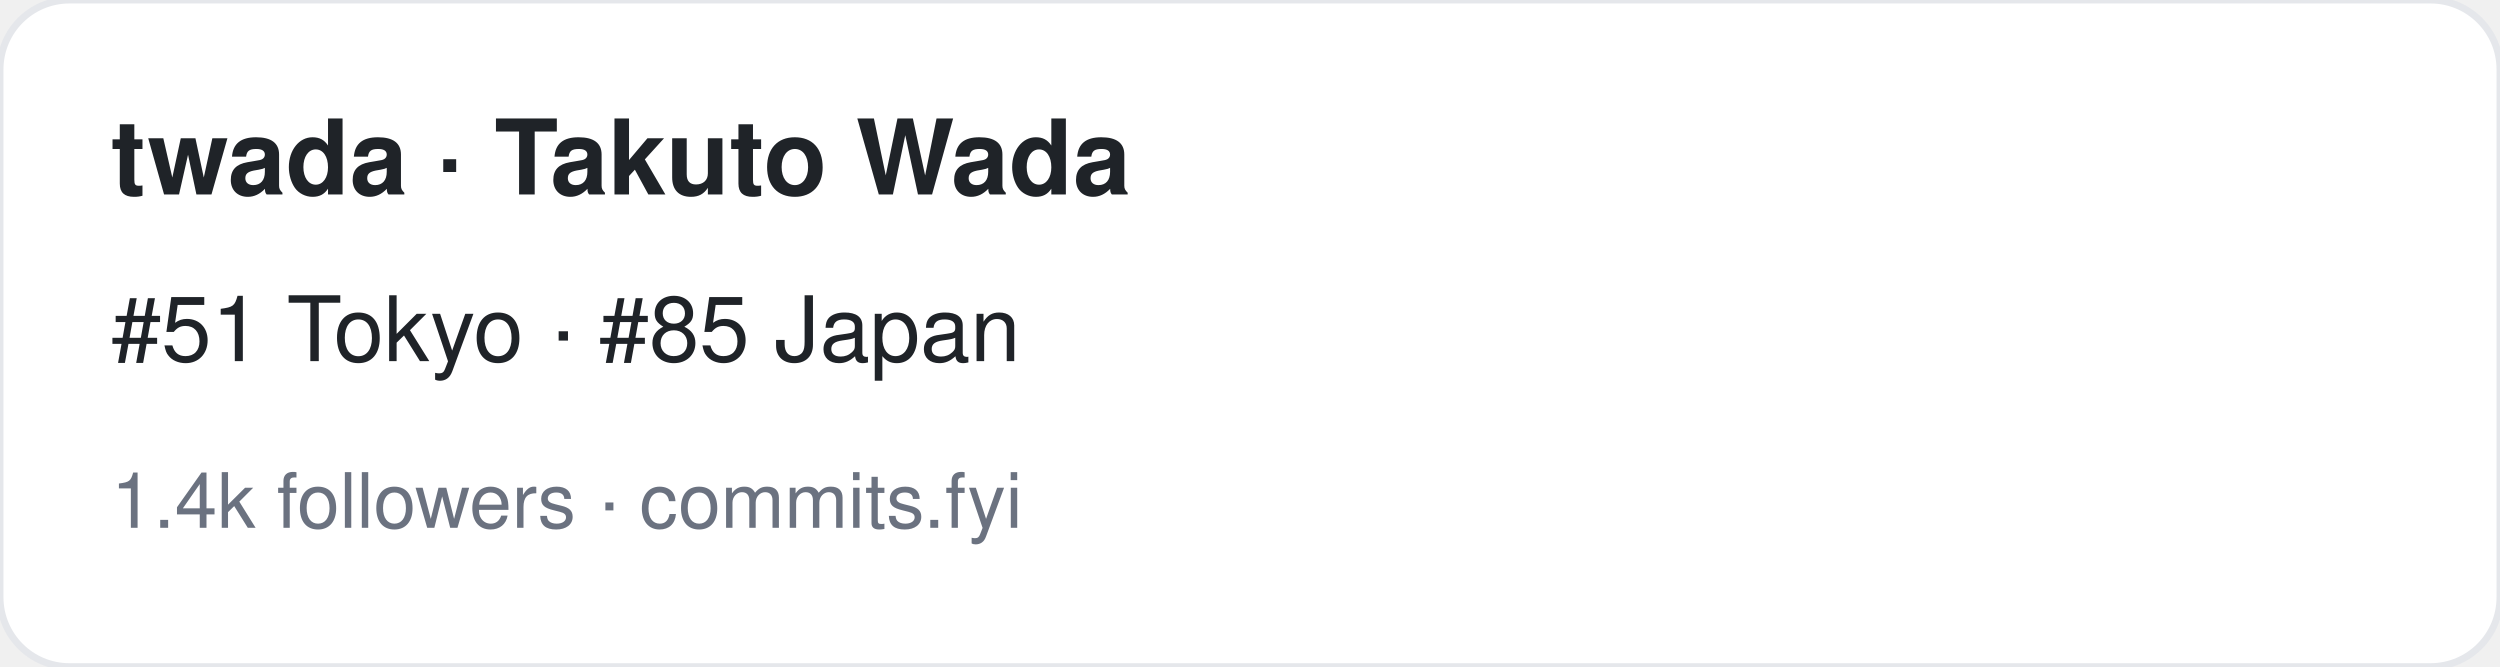
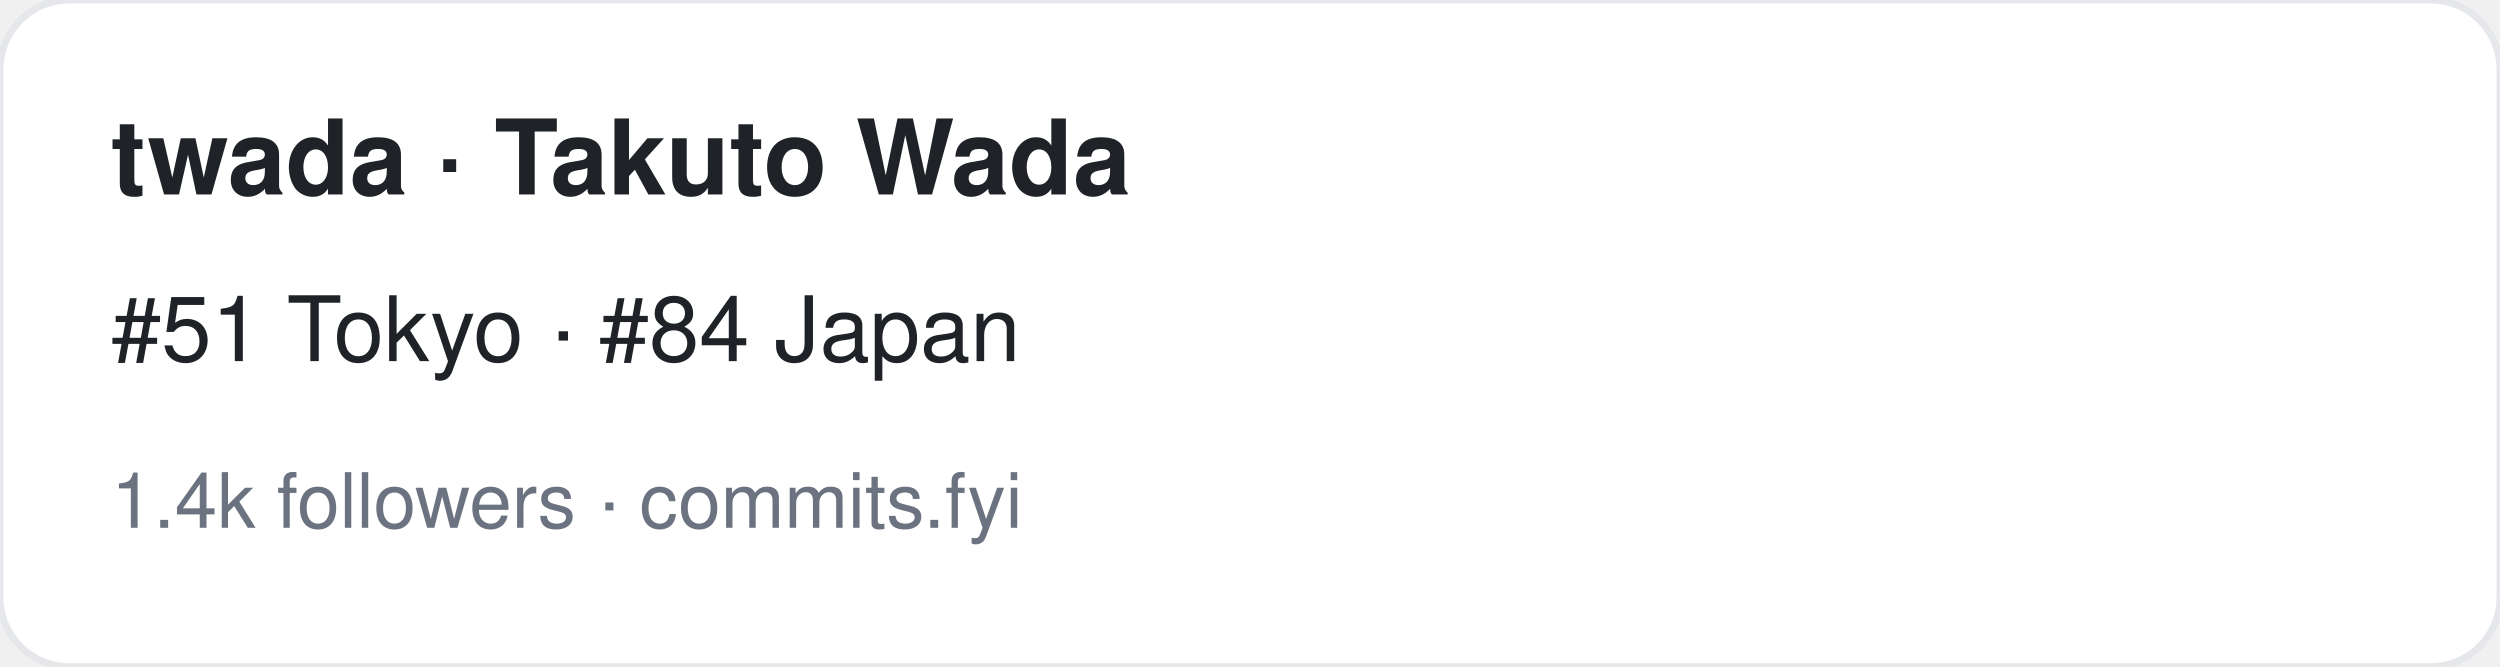
<svg xmlns="http://www.w3.org/2000/svg" width="360" height="96" viewBox="0 0 360 96" font-family="-apple-system,BlinkMacSystemFont,Segoe UI,Helvetica,Arial,sans-serif">
  <rect width="360" height="96" rx="10" fill="#ffffff" stroke="#e5e7eb" />
  <text x="16" y="28" font-size="15" font-weight="700" fill="#1f2328">twada · Takuto Wada</text>
-   <text x="16" y="52" font-size="13" fill="#1f2328">#51 Tokyo · #85 Japan</text>
+   <text x="16" y="52" font-size="13" fill="#1f2328">#51 Tokyo · #84 Japan</text>
  <text x="16" y="76" font-size="11" fill="#6b7280">1.4k followers · commits.fyi</text>
</svg>
